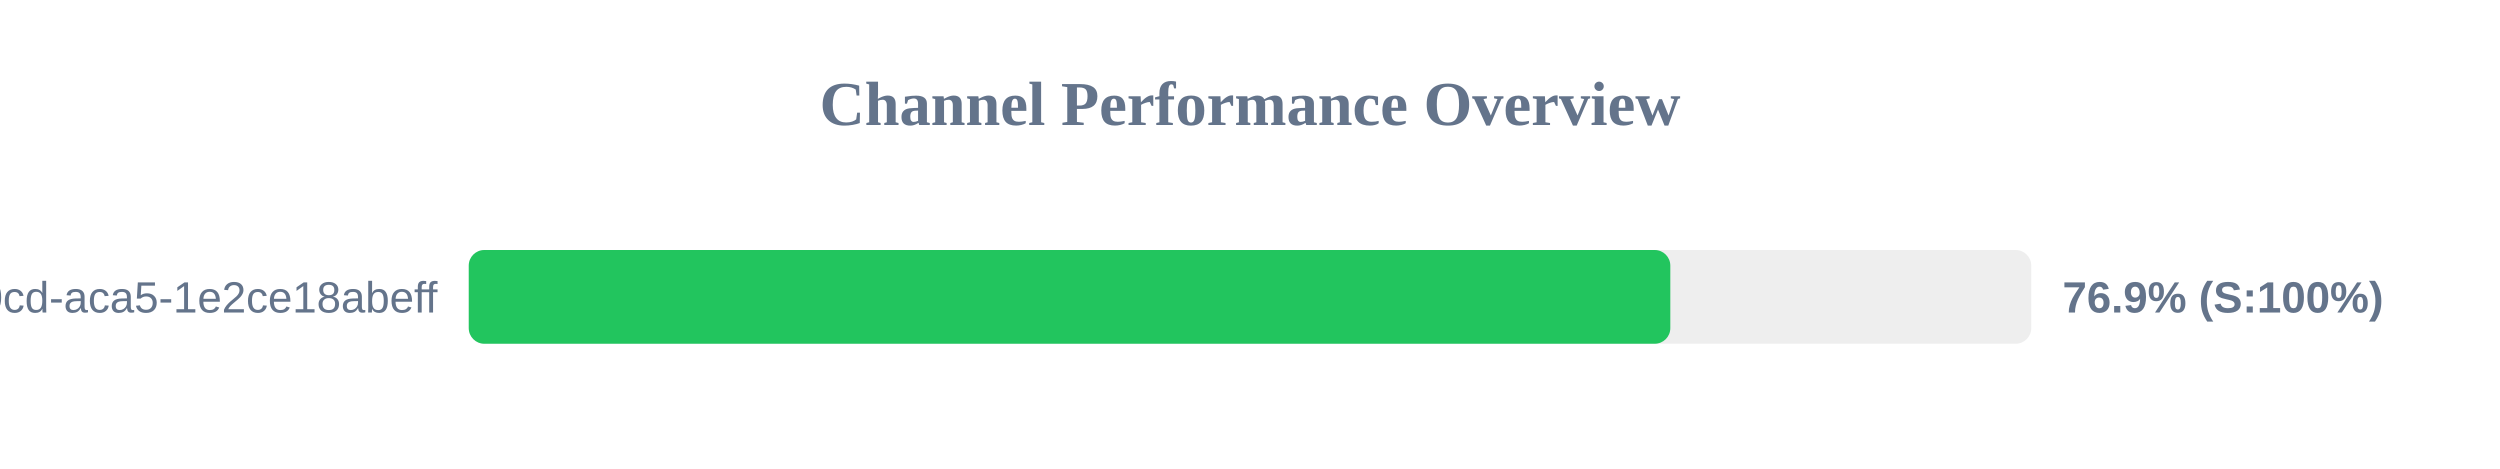
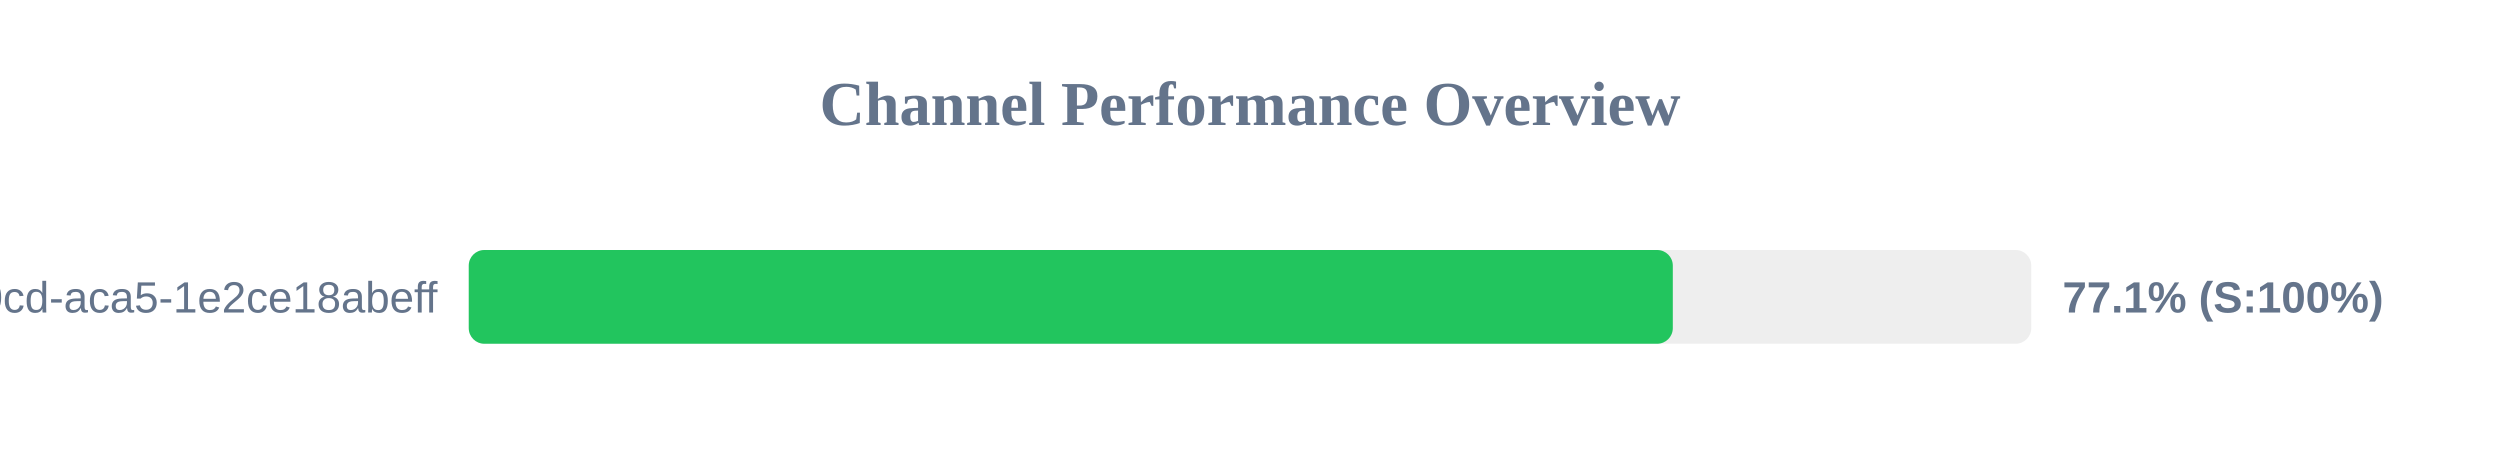
<svg xmlns="http://www.w3.org/2000/svg" width="800" height="150" version="1.1">
  <style>
        .row { font: 14px Arial; fill: #64748b; }
        .score { font: bold 14px Arial; fill: #64748b; }
    </style>
  <text x="400" y="40" text-anchor="middle" font-size="20px" font-weight="bold" fill="#64748b">Channel Performance Overview</text>
  <rect x="150" y="80" width="500" height="30" fill="#eee" rx="5" />
-   <rect x="150" y="80" width="384.5" height="30" fill="#22c55e" rx="5" />
+   <rect x="150" y="80" width="385.3" height="30" fill="#22c55e" rx="5" />
  <text x="140" y="100" text-anchor="end" class="row">?uuid=ebbeef45-0fd8-40cd-aca5-1e2ce18abeff</text>
-   <text x="660" y="100" text-anchor="start" class="score">76.9% (S:100%)</text>
+   <text x="660" y="100" text-anchor="start" class="score">77.1% (S:100%)</text>
</svg>
